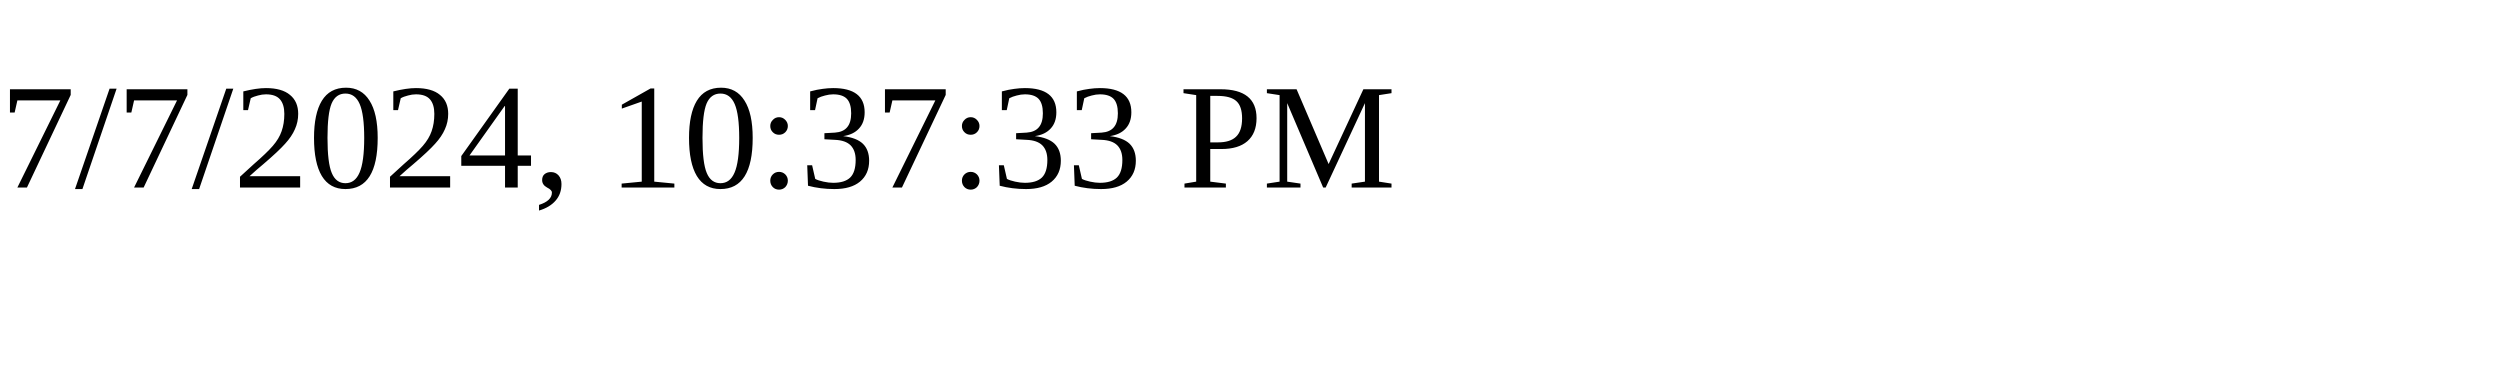
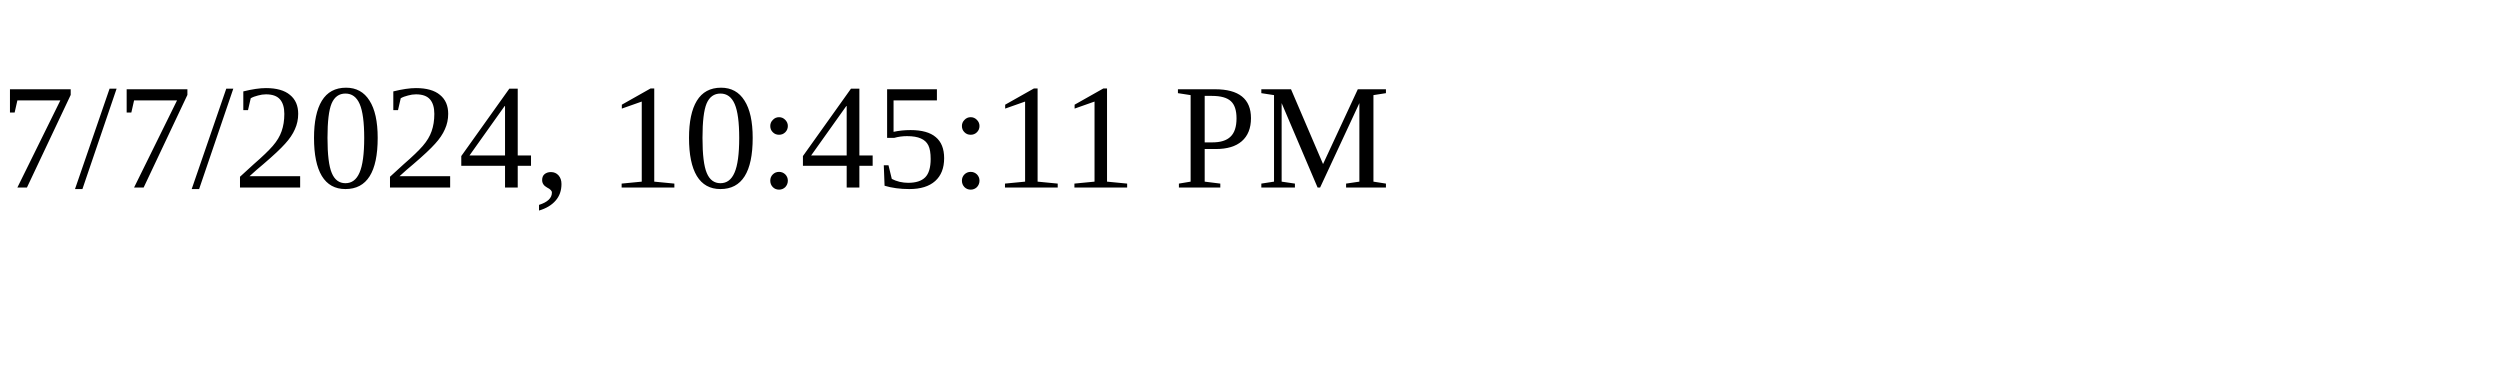
<svg xmlns="http://www.w3.org/2000/svg" height="30" width="200">
-   <text x="0" y="15">7/7/2024, 10:37:33 PM</text>
+   <text x="0" y="15">7/7/2024, 10:45:11 PM</text>
</svg>
